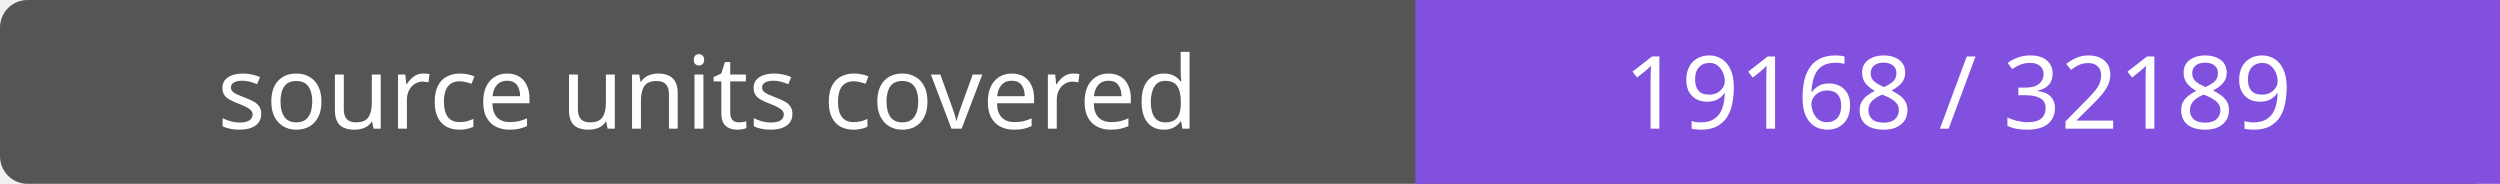
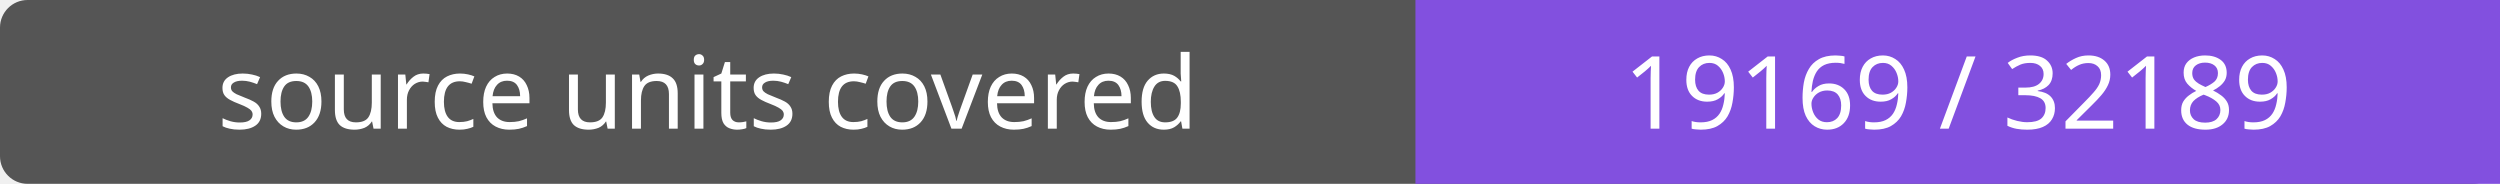
- <svg xmlns="http://www.w3.org/2000/svg" width="272" height="20" role="img" aria-label="source units covered: 19168 / 32189">
+ <svg xmlns="http://www.w3.org/2000/svg" width="272" height="20" role="img" aria-label="source units covered: 19169 / 32189">
  <rect width="272" height="20" rx="3" fill="#555" />
  <path fill="#8250df" d="M154 0h118v20H154z" />
  <g fill="#fff" text-anchor="middle" font-family="Verdana,sans-serif" font-size="11">
    <text x="77.0" y="14">source units covered</text>
-     <text x="213.0" y="14">19168 / 32189</text>
+     <text x="213.0" y="14">19169 / 32189</text>
  </g>
</svg>
